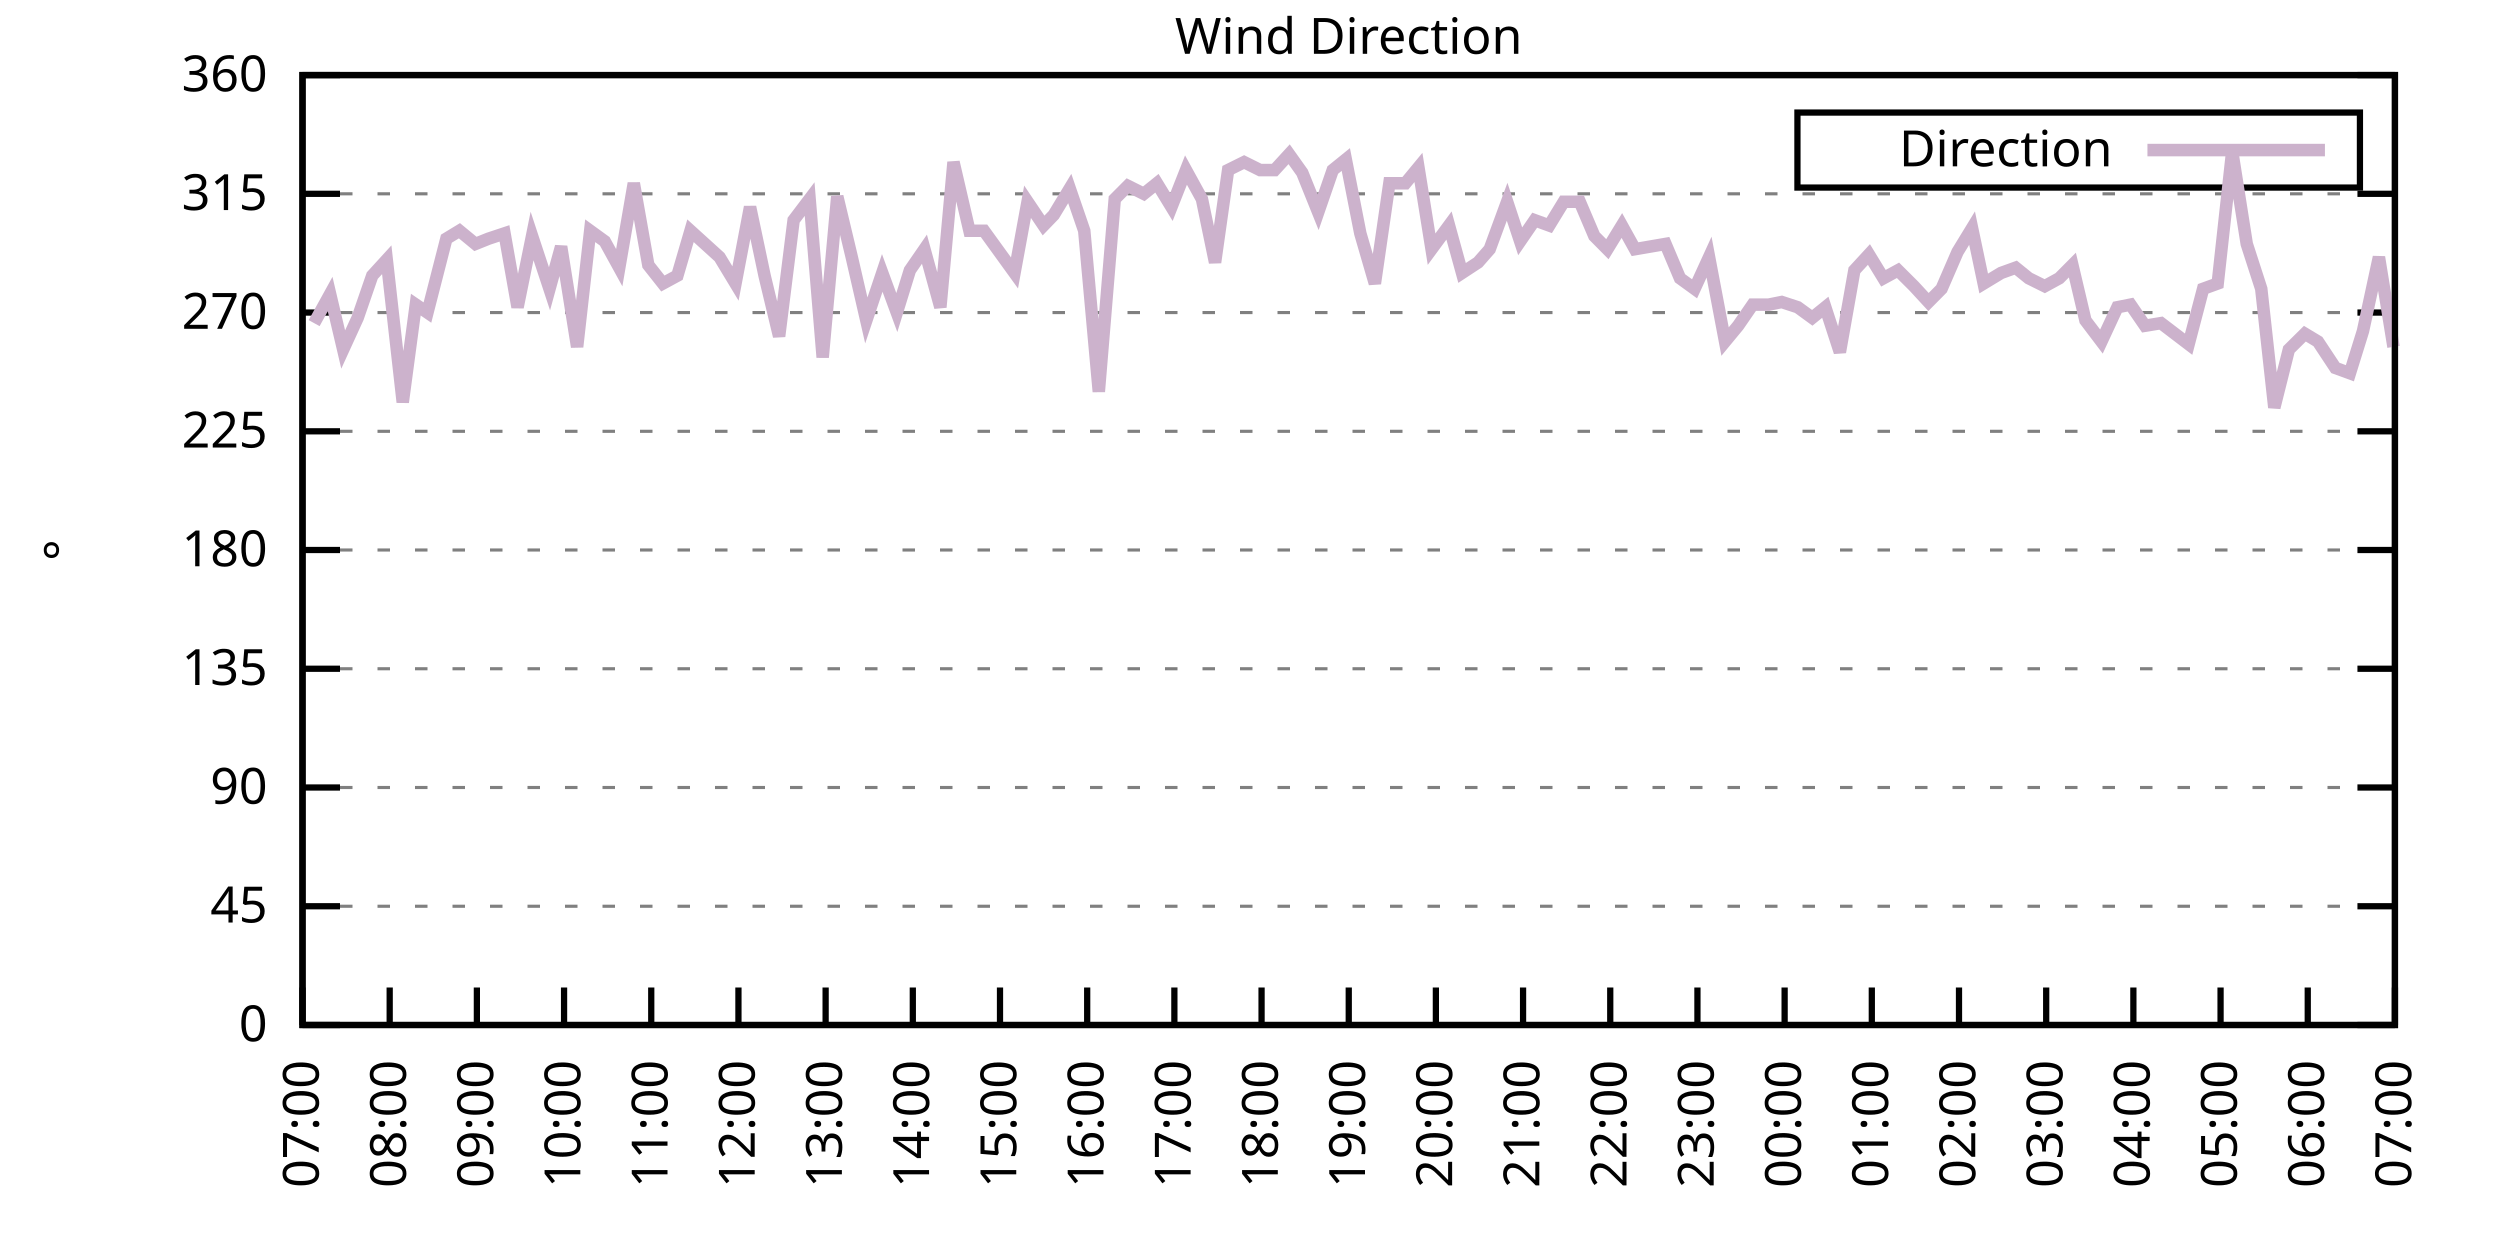
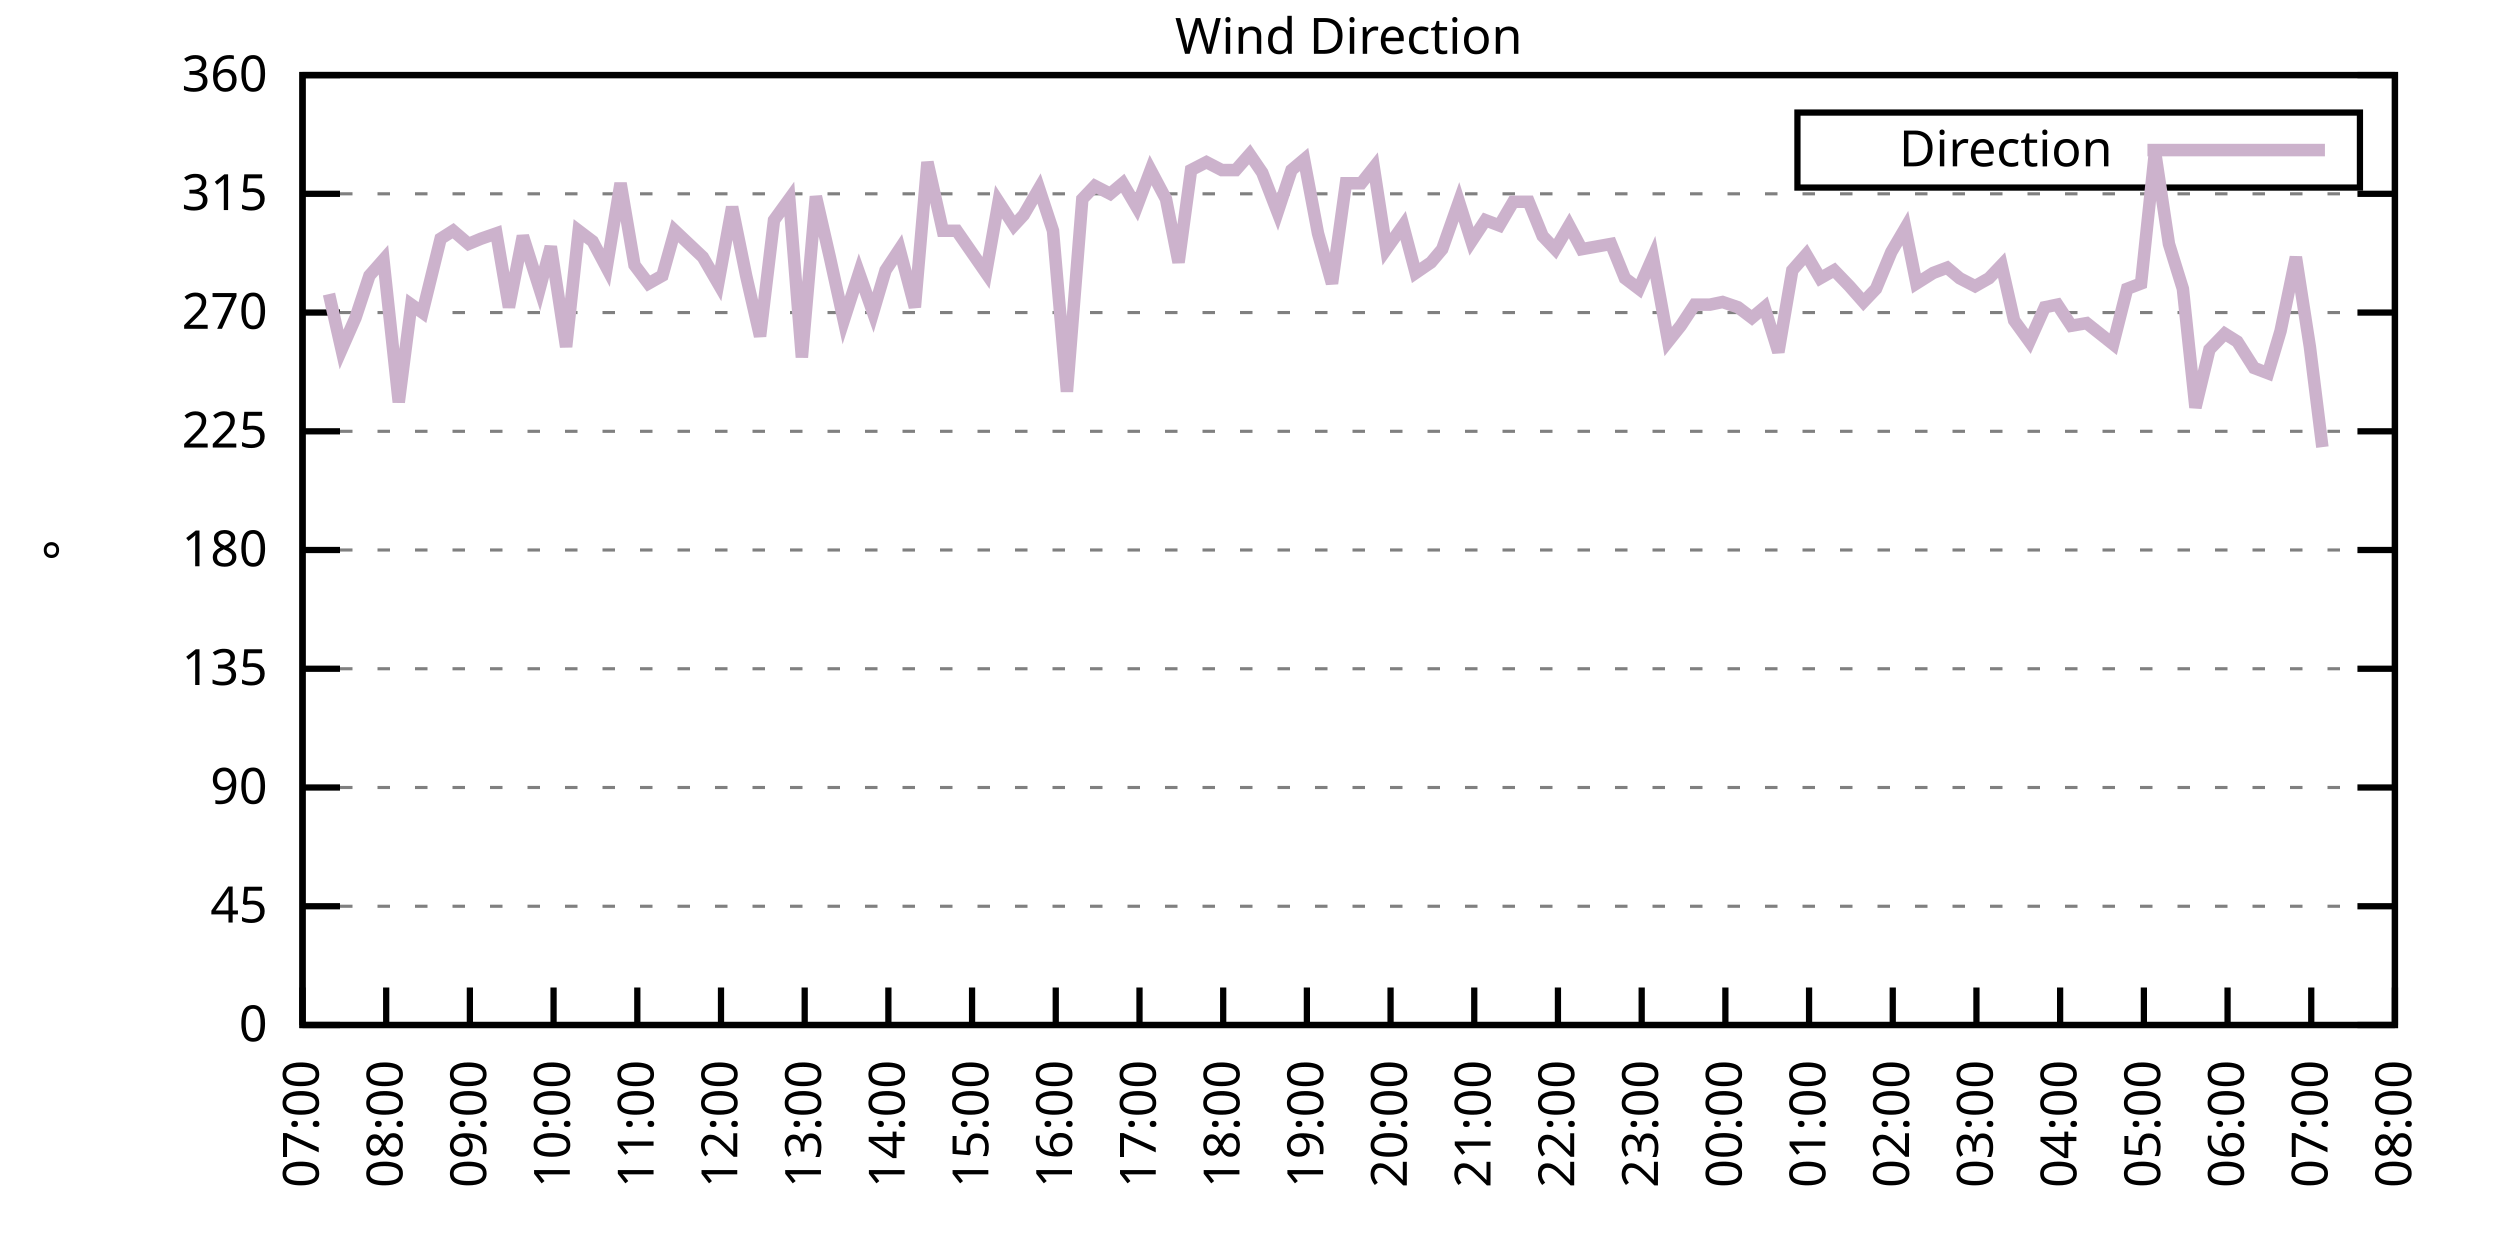
<svg xmlns="http://www.w3.org/2000/svg" xmlns:xlink="http://www.w3.org/1999/xlink" width="400" height="200" viewBox="0 0 400 200">
  <g id="gnuplot_canvas">
    <rect x="0" y="0" width="400" height="200" fill="none" />
    <defs>
      <circle id="gpDot" r="0.5" stroke-width="0.5" stroke="currentColor" />
      <path id="gpPt0" stroke-width="0.333" stroke="currentColor" d="M-1,0 h2 M0,-1 v2" />
      <path id="gpPt1" stroke-width="0.333" stroke="currentColor" d="M-1,-1 L1,1 M1,-1 L-1,1" />
      <path id="gpPt2" stroke-width="0.333" stroke="currentColor" d="M-1,0 L1,0 M0,-1 L0,1 M-1,-1 L1,1 M-1,1 L1,-1" />
      <rect id="gpPt3" stroke-width="0.333" stroke="currentColor" x="-1" y="-1" width="2" height="2" />
      <rect id="gpPt4" stroke-width="0.333" stroke="currentColor" fill="currentColor" x="-1" y="-1" width="2" height="2" />
      <circle id="gpPt5" stroke-width="0.333" stroke="currentColor" cx="0" cy="0" r="1" />
      <use xlink:href="#gpPt5" id="gpPt6" fill="currentColor" stroke="none" />
      <path id="gpPt7" stroke-width="0.333" stroke="currentColor" d="M0,-1.33 L-1.33,0.67 L1.33,0.67 z" />
      <use xlink:href="#gpPt7" id="gpPt8" fill="currentColor" stroke="none" />
      <use xlink:href="#gpPt7" id="gpPt9" stroke="currentColor" transform="rotate(180)" />
      <use xlink:href="#gpPt9" id="gpPt10" fill="currentColor" stroke="none" />
      <use xlink:href="#gpPt3" id="gpPt11" stroke="currentColor" transform="rotate(45)" />
      <use xlink:href="#gpPt11" id="gpPt12" fill="currentColor" stroke="none" />
      <path id="gpPt13" stroke-width="0.333" stroke="currentColor" d="M0,1.330 L1.265,0.411 L0.782,-1.067 L-0.782,-1.076 L-1.265,0.411 z" />
      <use xlink:href="#gpPt13" id="gpPt14" fill="currentColor" stroke="none" />
      <filter id="textbox" filterUnits="objectBoundingBox" x="0" y="0" height="1" width="1">
        <feFlood flood-color="white" flood-opacity="1" result="bgnd" />
        <feComposite in="SourceGraphic" in2="bgnd" operator="atop" />
      </filter>
      <filter id="greybox" filterUnits="objectBoundingBox" x="0" y="0" height="1" width="1">
        <feFlood flood-color="lightgrey" flood-opacity="1" result="grey" />
        <feComposite in="SourceGraphic" in2="grey" operator="atop" />
      </filter>
    </defs>
    <g fill="none" color="white" stroke="currentColor" stroke-width="1.00" stroke-linecap="butt" stroke-linejoin="miter">
</g>
    <g fill="none" color="black" stroke="currentColor" stroke-width="1.00" stroke-linecap="butt" stroke-linejoin="miter">
      <g stroke="none" shape-rendering="crispEdges">
        <polygon fill="rgb(255, 255, 255)" points="48.40,164.00 383.18,164.00 383.18,12.02 48.40,12.02 " />
      </g>
    </g>
    <g fill="none" color="black" stroke="currentColor" stroke-width="1.00" stroke-linecap="butt" stroke-linejoin="miter">
</g>
    <g fill="none" color="black" stroke="black" stroke-width="0.50" stroke-linecap="butt" stroke-linejoin="miter">
</g>
    <g fill="none" color="gray" stroke="currentColor" stroke-width="0.50" stroke-linecap="butt" stroke-linejoin="miter">
      <path stroke="gray" stroke-dasharray="2,4" class="gridline" d="M48.40,164.00 L383.19,164.00  " />
    </g>
    <g fill="none" color="gray" stroke="gray" stroke-width="1.00" stroke-linecap="butt" stroke-linejoin="miter">
</g>
    <g fill="none" color="black" stroke="currentColor" stroke-width="1.00" stroke-linecap="butt" stroke-linejoin="miter">
      <path stroke="black" d="M48.40,164.00 L54.40,164.00 M383.19,164.00 L377.19,164.00  " />
      <g transform="translate(42.80,166.60)" stroke="none" fill="black" font-family="Sans" font-size="8.00" text-anchor="end">
        <text>
          <tspan font-family="Sans"> 0</tspan>
        </text>
      </g>
    </g>
    <g fill="none" color="black" stroke="currentColor" stroke-width="1.00" stroke-linecap="butt" stroke-linejoin="miter">
</g>
    <g fill="none" color="black" stroke="black" stroke-width="0.50" stroke-linecap="butt" stroke-linejoin="miter">
</g>
    <g fill="none" color="gray" stroke="currentColor" stroke-width="0.50" stroke-linecap="butt" stroke-linejoin="miter">
      <path stroke="gray" stroke-dasharray="2,4" class="gridline" d="M48.40,145.00 L383.19,145.00  " />
    </g>
    <g fill="none" color="gray" stroke="gray" stroke-width="1.00" stroke-linecap="butt" stroke-linejoin="miter">
</g>
    <g fill="none" color="black" stroke="currentColor" stroke-width="1.00" stroke-linecap="butt" stroke-linejoin="miter">
      <path stroke="black" d="M48.40,145.00 L54.40,145.00 M383.19,145.00 L377.19,145.00  " />
      <g transform="translate(42.80,147.60)" stroke="none" fill="black" font-family="Sans" font-size="8.00" text-anchor="end">
        <text>
          <tspan font-family="Sans"> 45</tspan>
        </text>
      </g>
    </g>
    <g fill="none" color="black" stroke="currentColor" stroke-width="1.00" stroke-linecap="butt" stroke-linejoin="miter">
</g>
    <g fill="none" color="black" stroke="black" stroke-width="0.50" stroke-linecap="butt" stroke-linejoin="miter">
</g>
    <g fill="none" color="gray" stroke="currentColor" stroke-width="0.50" stroke-linecap="butt" stroke-linejoin="miter">
      <path stroke="gray" stroke-dasharray="2,4" class="gridline" d="M48.40,126.00 L383.19,126.00  " />
    </g>
    <g fill="none" color="gray" stroke="gray" stroke-width="1.00" stroke-linecap="butt" stroke-linejoin="miter">
</g>
    <g fill="none" color="black" stroke="currentColor" stroke-width="1.00" stroke-linecap="butt" stroke-linejoin="miter">
      <path stroke="black" d="M48.40,126.00 L54.40,126.00 M383.19,126.00 L377.19,126.00  " />
      <g transform="translate(42.80,128.60)" stroke="none" fill="black" font-family="Sans" font-size="8.00" text-anchor="end">
        <text>
          <tspan font-family="Sans"> 90</tspan>
        </text>
      </g>
    </g>
    <g fill="none" color="black" stroke="currentColor" stroke-width="1.00" stroke-linecap="butt" stroke-linejoin="miter">
</g>
    <g fill="none" color="black" stroke="black" stroke-width="0.50" stroke-linecap="butt" stroke-linejoin="miter">
</g>
    <g fill="none" color="gray" stroke="currentColor" stroke-width="0.50" stroke-linecap="butt" stroke-linejoin="miter">
      <path stroke="gray" stroke-dasharray="2,4" class="gridline" d="M48.40,107.00 L383.19,107.00  " />
    </g>
    <g fill="none" color="gray" stroke="gray" stroke-width="1.00" stroke-linecap="butt" stroke-linejoin="miter">
</g>
    <g fill="none" color="black" stroke="currentColor" stroke-width="1.00" stroke-linecap="butt" stroke-linejoin="miter">
      <path stroke="black" d="M48.40,107.00 L54.40,107.00 M383.19,107.00 L377.19,107.00  " />
      <g transform="translate(42.80,109.60)" stroke="none" fill="black" font-family="Sans" font-size="8.00" text-anchor="end">
        <text>
          <tspan font-family="Sans"> 135</tspan>
        </text>
      </g>
    </g>
    <g fill="none" color="black" stroke="currentColor" stroke-width="1.00" stroke-linecap="butt" stroke-linejoin="miter">
</g>
    <g fill="none" color="black" stroke="black" stroke-width="0.50" stroke-linecap="butt" stroke-linejoin="miter">
</g>
    <g fill="none" color="gray" stroke="currentColor" stroke-width="0.50" stroke-linecap="butt" stroke-linejoin="miter">
      <path stroke="gray" stroke-dasharray="2,4" class="gridline" d="M48.40,88.00 L383.19,88.00  " />
    </g>
    <g fill="none" color="gray" stroke="gray" stroke-width="1.00" stroke-linecap="butt" stroke-linejoin="miter">
</g>
    <g fill="none" color="black" stroke="currentColor" stroke-width="1.00" stroke-linecap="butt" stroke-linejoin="miter">
      <path stroke="black" d="M48.40,88.00 L54.40,88.00 M383.19,88.00 L377.19,88.00  " />
      <g transform="translate(42.80,90.60)" stroke="none" fill="black" font-family="Sans" font-size="8.00" text-anchor="end">
        <text>
          <tspan font-family="Sans"> 180</tspan>
        </text>
      </g>
    </g>
    <g fill="none" color="black" stroke="currentColor" stroke-width="1.00" stroke-linecap="butt" stroke-linejoin="miter">
</g>
    <g fill="none" color="black" stroke="black" stroke-width="0.50" stroke-linecap="butt" stroke-linejoin="miter">
</g>
    <g fill="none" color="gray" stroke="currentColor" stroke-width="0.50" stroke-linecap="butt" stroke-linejoin="miter">
      <path stroke="gray" stroke-dasharray="2,4" class="gridline" d="M48.40,69.01 L383.19,69.01  " />
    </g>
    <g fill="none" color="gray" stroke="gray" stroke-width="1.00" stroke-linecap="butt" stroke-linejoin="miter">
</g>
    <g fill="none" color="black" stroke="currentColor" stroke-width="1.00" stroke-linecap="butt" stroke-linejoin="miter">
      <path stroke="black" d="M48.40,69.01 L54.40,69.01 M383.19,69.01 L377.19,69.01  " />
      <g transform="translate(42.80,71.61)" stroke="none" fill="black" font-family="Sans" font-size="8.00" text-anchor="end">
        <text>
          <tspan font-family="Sans"> 225</tspan>
        </text>
      </g>
    </g>
    <g fill="none" color="black" stroke="currentColor" stroke-width="1.00" stroke-linecap="butt" stroke-linejoin="miter">
</g>
    <g fill="none" color="black" stroke="black" stroke-width="0.50" stroke-linecap="butt" stroke-linejoin="miter">
</g>
    <g fill="none" color="gray" stroke="currentColor" stroke-width="0.50" stroke-linecap="butt" stroke-linejoin="miter">
      <path stroke="gray" stroke-dasharray="2,4" class="gridline" d="M48.40,50.01 L383.19,50.01  " />
    </g>
    <g fill="none" color="gray" stroke="gray" stroke-width="1.00" stroke-linecap="butt" stroke-linejoin="miter">
</g>
    <g fill="none" color="black" stroke="currentColor" stroke-width="1.00" stroke-linecap="butt" stroke-linejoin="miter">
      <path stroke="black" d="M48.40,50.01 L54.40,50.01 M383.19,50.01 L377.19,50.01  " />
      <g transform="translate(42.80,52.61)" stroke="none" fill="black" font-family="Sans" font-size="8.00" text-anchor="end">
        <text>
          <tspan font-family="Sans"> 270</tspan>
        </text>
      </g>
    </g>
    <g fill="none" color="black" stroke="currentColor" stroke-width="1.00" stroke-linecap="butt" stroke-linejoin="miter">
</g>
    <g fill="none" color="black" stroke="black" stroke-width="0.50" stroke-linecap="butt" stroke-linejoin="miter">
</g>
    <g fill="none" color="gray" stroke="currentColor" stroke-width="0.50" stroke-linecap="butt" stroke-linejoin="miter">
      <path stroke="gray" stroke-dasharray="2,4" class="gridline" d="M48.40,31.01 L383.19,31.01  " />
    </g>
    <g fill="none" color="gray" stroke="gray" stroke-width="1.00" stroke-linecap="butt" stroke-linejoin="miter">
</g>
    <g fill="none" color="black" stroke="currentColor" stroke-width="1.00" stroke-linecap="butt" stroke-linejoin="miter">
      <path stroke="black" d="M48.40,31.01 L54.40,31.01 M383.19,31.01 L377.19,31.01  " />
      <g transform="translate(42.80,33.61)" stroke="none" fill="black" font-family="Sans" font-size="8.00" text-anchor="end">
        <text>
          <tspan font-family="Sans"> 315</tspan>
        </text>
      </g>
    </g>
    <g fill="none" color="black" stroke="currentColor" stroke-width="1.00" stroke-linecap="butt" stroke-linejoin="miter">
</g>
    <g fill="none" color="black" stroke="black" stroke-width="0.50" stroke-linecap="butt" stroke-linejoin="miter">
</g>
    <g fill="none" color="gray" stroke="currentColor" stroke-width="0.50" stroke-linecap="butt" stroke-linejoin="miter">
      <path stroke="gray" stroke-dasharray="2,4" class="gridline" d="M48.40,12.01 L383.19,12.01  " />
    </g>
    <g fill="none" color="gray" stroke="gray" stroke-width="1.00" stroke-linecap="butt" stroke-linejoin="miter">
</g>
    <g fill="none" color="black" stroke="currentColor" stroke-width="1.00" stroke-linecap="butt" stroke-linejoin="miter">
      <path stroke="black" d="M48.40,12.01 L54.40,12.01 M383.19,12.01 L377.19,12.01  " />
      <g transform="translate(42.80,14.61)" stroke="none" fill="black" font-family="Sans" font-size="8.00" text-anchor="end">
        <text>
          <tspan font-family="Sans"> 360</tspan>
        </text>
      </g>
    </g>
    <g fill="none" color="black" stroke="currentColor" stroke-width="1.00" stroke-linecap="butt" stroke-linejoin="miter">
      <path stroke="black" d="M48.40,164.00 L48.40,158.00  " />
      <g transform="translate(51.00,169.60) rotate(270.00)" stroke="none" fill="black" font-family="Sans" font-size="8.00" text-anchor="end">
        <text>
          <tspan font-family="Sans">07:00</tspan>
        </text>
      </g>
    </g>
    <g fill="none" color="black" stroke="currentColor" stroke-width="1.00" stroke-linecap="butt" stroke-linejoin="miter">
-       <path stroke="black" d="M62.35,164.00 L62.35,158.00  " />
-       <g transform="translate(64.95,169.60) rotate(270.00)" stroke="none" fill="black" font-family="Sans" font-size="8.00" text-anchor="end">
+       <path stroke="black" d="M61.79,164.00 L61.79,158.00  " />
+       <g transform="translate(64.39,169.60) rotate(270.00)" stroke="none" fill="black" font-family="Sans" font-size="8.00" text-anchor="end">
        <text>
          <tspan font-family="Sans">08:00</tspan>
        </text>
      </g>
    </g>
    <g fill="none" color="black" stroke="currentColor" stroke-width="1.00" stroke-linecap="butt" stroke-linejoin="miter">
-       <path stroke="black" d="M76.30,164.00 L76.30,158.00  " />
-       <g transform="translate(78.90,169.60) rotate(270.00)" stroke="none" fill="black" font-family="Sans" font-size="8.00" text-anchor="end">
+       <path stroke="black" d="M75.18,164.00 L75.18,158.00  " />
+       <g transform="translate(77.78,169.60) rotate(270.00)" stroke="none" fill="black" font-family="Sans" font-size="8.00" text-anchor="end">
        <text>
          <tspan font-family="Sans">09:00</tspan>
        </text>
      </g>
    </g>
    <g fill="none" color="black" stroke="currentColor" stroke-width="1.00" stroke-linecap="butt" stroke-linejoin="miter">
-       <path stroke="black" d="M90.25,164.00 L90.25,158.00  " />
-       <g transform="translate(92.85,169.60) rotate(270.00)" stroke="none" fill="black" font-family="Sans" font-size="8.00" text-anchor="end">
+       <path stroke="black" d="M88.57,164.00 L88.57,158.00  " />
+       <g transform="translate(91.17,169.60) rotate(270.00)" stroke="none" fill="black" font-family="Sans" font-size="8.00" text-anchor="end">
        <text>
          <tspan font-family="Sans">10:00</tspan>
        </text>
      </g>
    </g>
    <g fill="none" color="black" stroke="currentColor" stroke-width="1.00" stroke-linecap="butt" stroke-linejoin="miter">
-       <path stroke="black" d="M104.20,164.00 L104.20,158.00  " />
-       <g transform="translate(106.80,169.60) rotate(270.00)" stroke="none" fill="black" font-family="Sans" font-size="8.00" text-anchor="end">
+       <path stroke="black" d="M101.97,164.00 L101.97,158.00  " />
+       <g transform="translate(104.57,169.60) rotate(270.00)" stroke="none" fill="black" font-family="Sans" font-size="8.00" text-anchor="end">
        <text>
          <tspan font-family="Sans">11:00</tspan>
        </text>
      </g>
    </g>
    <g fill="none" color="black" stroke="currentColor" stroke-width="1.00" stroke-linecap="butt" stroke-linejoin="miter">
-       <path stroke="black" d="M118.15,164.00 L118.15,158.00  " />
-       <g transform="translate(120.75,169.60) rotate(270.00)" stroke="none" fill="black" font-family="Sans" font-size="8.00" text-anchor="end">
+       <path stroke="black" d="M115.36,164.00 L115.36,158.00  " />
+       <g transform="translate(117.96,169.60) rotate(270.00)" stroke="none" fill="black" font-family="Sans" font-size="8.00" text-anchor="end">
        <text>
          <tspan font-family="Sans">12:00</tspan>
        </text>
      </g>
    </g>
    <g fill="none" color="black" stroke="currentColor" stroke-width="1.00" stroke-linecap="butt" stroke-linejoin="miter">
-       <path stroke="black" d="M132.10,164.00 L132.10,158.00  " />
-       <g transform="translate(134.70,169.60) rotate(270.00)" stroke="none" fill="black" font-family="Sans" font-size="8.00" text-anchor="end">
+       <path stroke="black" d="M128.75,164.00 L128.75,158.00  " />
+       <g transform="translate(131.35,169.60) rotate(270.00)" stroke="none" fill="black" font-family="Sans" font-size="8.00" text-anchor="end">
        <text>
          <tspan font-family="Sans">13:00</tspan>
        </text>
      </g>
    </g>
    <g fill="none" color="black" stroke="currentColor" stroke-width="1.00" stroke-linecap="butt" stroke-linejoin="miter">
-       <path stroke="black" d="M146.05,164.00 L146.05,158.00  " />
-       <g transform="translate(148.65,169.60) rotate(270.00)" stroke="none" fill="black" font-family="Sans" font-size="8.00" text-anchor="end">
+       <path stroke="black" d="M142.14,164.00 L142.14,158.00  " />
+       <g transform="translate(144.74,169.60) rotate(270.00)" stroke="none" fill="black" font-family="Sans" font-size="8.00" text-anchor="end">
        <text>
          <tspan font-family="Sans">14:00</tspan>
        </text>
      </g>
    </g>
    <g fill="none" color="black" stroke="currentColor" stroke-width="1.00" stroke-linecap="butt" stroke-linejoin="miter">
-       <path stroke="black" d="M160.00,164.00 L160.00,158.00  " />
-       <g transform="translate(162.60,169.60) rotate(270.00)" stroke="none" fill="black" font-family="Sans" font-size="8.00" text-anchor="end">
+       <path stroke="black" d="M155.53,164.00 L155.53,158.00  " />
+       <g transform="translate(158.13,169.60) rotate(270.00)" stroke="none" fill="black" font-family="Sans" font-size="8.00" text-anchor="end">
        <text>
          <tspan font-family="Sans">15:00</tspan>
        </text>
      </g>
    </g>
    <g fill="none" color="black" stroke="currentColor" stroke-width="1.00" stroke-linecap="butt" stroke-linejoin="miter">
-       <path stroke="black" d="M173.95,164.00 L173.95,158.00  " />
-       <g transform="translate(176.55,169.60) rotate(270.00)" stroke="none" fill="black" font-family="Sans" font-size="8.00" text-anchor="end">
+       <path stroke="black" d="M168.92,164.00 L168.92,158.00  " />
+       <g transform="translate(171.52,169.60) rotate(270.00)" stroke="none" fill="black" font-family="Sans" font-size="8.00" text-anchor="end">
        <text>
          <tspan font-family="Sans">16:00</tspan>
        </text>
      </g>
    </g>
    <g fill="none" color="black" stroke="currentColor" stroke-width="1.00" stroke-linecap="butt" stroke-linejoin="miter">
-       <path stroke="black" d="M187.90,164.00 L187.90,158.00  " />
-       <g transform="translate(190.50,169.60) rotate(270.00)" stroke="none" fill="black" font-family="Sans" font-size="8.00" text-anchor="end">
+       <path stroke="black" d="M182.32,164.00 L182.32,158.00  " />
+       <g transform="translate(184.92,169.60) rotate(270.00)" stroke="none" fill="black" font-family="Sans" font-size="8.00" text-anchor="end">
        <text>
          <tspan font-family="Sans">17:00</tspan>
        </text>
      </g>
    </g>
    <g fill="none" color="black" stroke="currentColor" stroke-width="1.00" stroke-linecap="butt" stroke-linejoin="miter">
-       <path stroke="black" d="M201.85,164.00 L201.85,158.00  " />
-       <g transform="translate(204.45,169.60) rotate(270.00)" stroke="none" fill="black" font-family="Sans" font-size="8.00" text-anchor="end">
+       <path stroke="black" d="M195.71,164.00 L195.71,158.00  " />
+       <g transform="translate(198.31,169.60) rotate(270.00)" stroke="none" fill="black" font-family="Sans" font-size="8.00" text-anchor="end">
        <text>
          <tspan font-family="Sans">18:00</tspan>
        </text>
      </g>
    </g>
    <g fill="none" color="black" stroke="currentColor" stroke-width="1.00" stroke-linecap="butt" stroke-linejoin="miter">
-       <path stroke="black" d="M215.80,164.00 L215.80,158.00  " />
-       <g transform="translate(218.40,169.60) rotate(270.00)" stroke="none" fill="black" font-family="Sans" font-size="8.00" text-anchor="end">
+       <path stroke="black" d="M209.10,164.00 L209.10,158.00  " />
+       <g transform="translate(211.70,169.60) rotate(270.00)" stroke="none" fill="black" font-family="Sans" font-size="8.00" text-anchor="end">
        <text>
          <tspan font-family="Sans">19:00</tspan>
        </text>
      </g>
    </g>
    <g fill="none" color="black" stroke="currentColor" stroke-width="1.00" stroke-linecap="butt" stroke-linejoin="miter">
-       <path stroke="black" d="M229.74,164.00 L229.74,158.00  " />
-       <g transform="translate(232.34,169.60) rotate(270.00)" stroke="none" fill="black" font-family="Sans" font-size="8.00" text-anchor="end">
+       <path stroke="black" d="M222.49,164.00 L222.49,158.00  " />
+       <g transform="translate(225.09,169.60) rotate(270.00)" stroke="none" fill="black" font-family="Sans" font-size="8.00" text-anchor="end">
        <text>
          <tspan font-family="Sans">20:00</tspan>
        </text>
      </g>
    </g>
    <g fill="none" color="black" stroke="currentColor" stroke-width="1.00" stroke-linecap="butt" stroke-linejoin="miter">
-       <path stroke="black" d="M243.69,164.00 L243.69,158.00  " />
-       <g transform="translate(246.29,169.60) rotate(270.00)" stroke="none" fill="black" font-family="Sans" font-size="8.00" text-anchor="end">
+       <path stroke="black" d="M235.88,164.00 L235.88,158.00  " />
+       <g transform="translate(238.48,169.60) rotate(270.00)" stroke="none" fill="black" font-family="Sans" font-size="8.00" text-anchor="end">
        <text>
          <tspan font-family="Sans">21:00</tspan>
        </text>
      </g>
    </g>
    <g fill="none" color="black" stroke="currentColor" stroke-width="1.00" stroke-linecap="butt" stroke-linejoin="miter">
-       <path stroke="black" d="M257.64,164.00 L257.64,158.00  " />
-       <g transform="translate(260.24,169.60) rotate(270.00)" stroke="none" fill="black" font-family="Sans" font-size="8.00" text-anchor="end">
+       <path stroke="black" d="M249.27,164.00 L249.27,158.00  " />
+       <g transform="translate(251.87,169.60) rotate(270.00)" stroke="none" fill="black" font-family="Sans" font-size="8.00" text-anchor="end">
        <text>
          <tspan font-family="Sans">22:00</tspan>
        </text>
      </g>
    </g>
    <g fill="none" color="black" stroke="currentColor" stroke-width="1.00" stroke-linecap="butt" stroke-linejoin="miter">
-       <path stroke="black" d="M271.59,164.00 L271.59,158.00  " />
-       <g transform="translate(274.19,169.60) rotate(270.00)" stroke="none" fill="black" font-family="Sans" font-size="8.00" text-anchor="end">
+       <path stroke="black" d="M262.67,164.00 L262.67,158.00  " />
+       <g transform="translate(265.27,169.60) rotate(270.00)" stroke="none" fill="black" font-family="Sans" font-size="8.00" text-anchor="end">
        <text>
          <tspan font-family="Sans">23:00</tspan>
        </text>
      </g>
    </g>
    <g fill="none" color="black" stroke="currentColor" stroke-width="1.00" stroke-linecap="butt" stroke-linejoin="miter">
-       <path stroke="black" d="M285.54,164.00 L285.54,158.00  " />
-       <g transform="translate(288.14,169.60) rotate(270.00)" stroke="none" fill="black" font-family="Sans" font-size="8.00" text-anchor="end">
+       <path stroke="black" d="M276.06,164.00 L276.06,158.00  " />
+       <g transform="translate(278.66,169.60) rotate(270.00)" stroke="none" fill="black" font-family="Sans" font-size="8.00" text-anchor="end">
        <text>
          <tspan font-family="Sans">00:00</tspan>
        </text>
      </g>
    </g>
    <g fill="none" color="black" stroke="currentColor" stroke-width="1.00" stroke-linecap="butt" stroke-linejoin="miter">
-       <path stroke="black" d="M299.49,164.00 L299.49,158.00  " />
-       <g transform="translate(302.09,169.60) rotate(270.00)" stroke="none" fill="black" font-family="Sans" font-size="8.00" text-anchor="end">
+       <path stroke="black" d="M289.45,164.00 L289.45,158.00  " />
+       <g transform="translate(292.05,169.60) rotate(270.00)" stroke="none" fill="black" font-family="Sans" font-size="8.00" text-anchor="end">
        <text>
          <tspan font-family="Sans">01:00</tspan>
        </text>
      </g>
    </g>
    <g fill="none" color="black" stroke="currentColor" stroke-width="1.00" stroke-linecap="butt" stroke-linejoin="miter">
-       <path stroke="black" d="M313.44,164.00 L313.44,158.00  " />
-       <g transform="translate(316.04,169.60) rotate(270.00)" stroke="none" fill="black" font-family="Sans" font-size="8.00" text-anchor="end">
+       <path stroke="black" d="M302.84,164.00 L302.84,158.00  " />
+       <g transform="translate(305.44,169.60) rotate(270.00)" stroke="none" fill="black" font-family="Sans" font-size="8.00" text-anchor="end">
        <text>
          <tspan font-family="Sans">02:00</tspan>
        </text>
      </g>
    </g>
    <g fill="none" color="black" stroke="currentColor" stroke-width="1.00" stroke-linecap="butt" stroke-linejoin="miter">
-       <path stroke="black" d="M327.39,164.00 L327.39,158.00  " />
-       <g transform="translate(329.99,169.60) rotate(270.00)" stroke="none" fill="black" font-family="Sans" font-size="8.00" text-anchor="end">
+       <path stroke="black" d="M316.23,164.00 L316.23,158.00  " />
+       <g transform="translate(318.83,169.60) rotate(270.00)" stroke="none" fill="black" font-family="Sans" font-size="8.00" text-anchor="end">
        <text>
          <tspan font-family="Sans">03:00</tspan>
        </text>
      </g>
    </g>
    <g fill="none" color="black" stroke="currentColor" stroke-width="1.00" stroke-linecap="butt" stroke-linejoin="miter">
-       <path stroke="black" d="M341.34,164.00 L341.34,158.00  " />
-       <g transform="translate(343.94,169.60) rotate(270.00)" stroke="none" fill="black" font-family="Sans" font-size="8.00" text-anchor="end">
+       <path stroke="black" d="M329.62,164.00 L329.62,158.00  " />
+       <g transform="translate(332.22,169.60) rotate(270.00)" stroke="none" fill="black" font-family="Sans" font-size="8.00" text-anchor="end">
        <text>
          <tspan font-family="Sans">04:00</tspan>
        </text>
      </g>
    </g>
    <g fill="none" color="black" stroke="currentColor" stroke-width="1.00" stroke-linecap="butt" stroke-linejoin="miter">
-       <path stroke="black" d="M355.29,164.00 L355.29,158.00  " />
-       <g transform="translate(357.89,169.60) rotate(270.00)" stroke="none" fill="black" font-family="Sans" font-size="8.00" text-anchor="end">
+       <path stroke="black" d="M343.02,164.00 L343.02,158.00  " />
+       <g transform="translate(345.62,169.60) rotate(270.00)" stroke="none" fill="black" font-family="Sans" font-size="8.00" text-anchor="end">
        <text>
          <tspan font-family="Sans">05:00</tspan>
        </text>
      </g>
    </g>
    <g fill="none" color="black" stroke="currentColor" stroke-width="1.00" stroke-linecap="butt" stroke-linejoin="miter">
-       <path stroke="black" d="M369.24,164.00 L369.24,158.00  " />
-       <g transform="translate(371.84,169.60) rotate(270.00)" stroke="none" fill="black" font-family="Sans" font-size="8.00" text-anchor="end">
+       <path stroke="black" d="M356.41,164.00 L356.41,158.00  " />
+       <g transform="translate(359.01,169.60) rotate(270.00)" stroke="none" fill="black" font-family="Sans" font-size="8.00" text-anchor="end">
        <text>
          <tspan font-family="Sans">06:00</tspan>
+         </text>
+       </g>
+     </g>
+     <g fill="none" color="black" stroke="currentColor" stroke-width="1.00" stroke-linecap="butt" stroke-linejoin="miter">
+       <path stroke="black" d="M369.80,164.00 L369.80,158.00  " />
+       <g transform="translate(372.40,169.60) rotate(270.00)" stroke="none" fill="black" font-family="Sans" font-size="8.00" text-anchor="end">
+         <text>
+           <tspan font-family="Sans">07:00</tspan>
        </text>
      </g>
    </g>
    <g fill="none" color="black" stroke="currentColor" stroke-width="1.00" stroke-linecap="butt" stroke-linejoin="miter">
      <path stroke="black" d="M383.19,164.00 L383.19,158.00  " />
      <g transform="translate(385.79,169.60) rotate(270.00)" stroke="none" fill="black" font-family="Sans" font-size="8.00" text-anchor="end">
        <text>
-           <tspan font-family="Sans">07:00</tspan>
+           <tspan font-family="Sans">08:00</tspan>
        </text>
      </g>
    </g>
    <g fill="none" color="black" stroke="currentColor" stroke-width="1.00" stroke-linecap="butt" stroke-linejoin="miter">
</g>
    <g fill="none" color="black" stroke="currentColor" stroke-width="1.00" stroke-linecap="butt" stroke-linejoin="miter">
      <path stroke="black" d="M48.40,12.01 L48.40,164.00 L383.19,164.00 L383.19,12.01 L48.40,12.01 Z  " />
    </g>
    <g fill="none" color="black" stroke="currentColor" stroke-width="1.00" stroke-linecap="butt" stroke-linejoin="miter">
</g>
    <g fill="none" color="black" stroke="currentColor" stroke-width="1.00" stroke-linecap="butt" stroke-linejoin="miter">
      <path stroke="black" d="M287.59,30.01 L287.59,18.01 L377.59,18.01 L377.59,30.01 L287.59,30.01 Z  " />
    </g>
    <g id="Wind_direction_plot_1">
      <g fill="none" color="white" stroke="black" stroke-width="2.00" stroke-linecap="butt" stroke-linejoin="miter">
</g>
      <g fill="none" color="black" stroke="currentColor" stroke-width="2.00" stroke-linecap="butt" stroke-linejoin="miter">
        <g transform="translate(337.99,26.61)" stroke="none" fill="black" font-family="Sans" font-size="8.00" text-anchor="end">
          <text>
            <tspan font-family="Sans">Direction</tspan>
          </text>
        </g>
      </g>
      <g fill="none" color="black" stroke="currentColor" stroke-width="2.00" stroke-linecap="butt" stroke-linejoin="miter">
-         <path stroke="rgb(204, 178, 204)" d="M343.59,24.01 L371.99,24.01 M50.26,51.70 L52.82,47.05 L54.91,55.92 L57.23,50.85 L59.56,44.10 L61.88,41.56   L64.44,64.36 L66.53,48.74 L68.39,50.01 L71.42,38.19 L73.51,36.92 L76.07,39.03 L78.16,38.19 L80.72,37.34   L82.81,49.16 L85.13,37.76 L87.92,46.21 L89.78,39.45 L92.34,55.50 L94.43,36.92 L96.76,38.61 L99.08,42.83   L101.41,29.32 L103.73,42.41 L106.06,45.36 L108.38,44.10 L110.48,36.92 L115.13,41.14 L117.68,45.36 L120.01,33.12   L122.33,44.10 L124.66,53.81 L126.98,35.23 L129.54,31.85 L131.63,57.18 L133.96,31.43 L136.28,41.14 L138.61,51.27   L141.16,43.67 L143.49,50.01 L145.58,43.25 L147.91,39.87 L150.46,49.16 L152.56,25.94 L155.11,36.92 L157.44,36.92   L162.32,43.67 L164.41,32.28 L166.97,36.08 L168.60,34.39 L171.16,30.16 L173.48,36.92 L175.81,62.67 L178.36,31.85   L180.46,29.74 L183.01,31.01 L185.11,29.32 L187.43,33.12 L189.76,27.21 L192.31,31.85 L194.41,41.99 L196.50,27.21   L199.06,25.94 L201.61,27.21 L203.94,27.21 L206.26,24.68 L208.36,27.63 L210.91,33.96 L213.24,27.21 L215.33,25.52   L217.65,37.34 L219.98,45.36 L222.30,29.32 L224.86,29.32 L226.95,26.79 L229.05,39.87 L231.84,36.08 L233.93,43.67   L236.49,41.99 L238.35,39.87 L241.14,32.28 L243.23,38.61 L245.55,35.23 L247.88,36.08 L250.20,32.28 L252.76,32.28   L255.09,37.76 L257.18,39.87 L259.50,36.08 L261.60,39.87 L266.48,39.03 L268.80,44.52 L271.13,46.21 L273.45,41.14   L276.01,54.65 L278.10,52.12 L280.43,48.74 L282.99,48.74 L285.08,48.32 L287.64,49.16 L289.96,50.85 L292.05,49.16   L294.38,56.34 L296.70,43.25 L299.03,40.72 L301.35,44.52 L303.68,43.25 L306.23,45.79 L308.56,48.32 L310.65,46.21   L313.21,40.30 L315.53,36.50 L317.39,45.36 L320.18,43.67 L322.51,42.83 L324.60,44.52 L327.16,45.79 L329.48,44.52   L331.58,42.41 L333.67,51.27 L336.23,54.65 L338.78,49.16 L340.88,48.74 L343.20,52.12 L345.76,51.70 L350.18,55.07   L352.50,46.21 L354.83,45.36 L357.15,24.25 L359.48,39.03 L361.80,46.21 L363.89,65.21 L366.22,55.92 L368.78,53.39   L370.87,54.65 L373.66,58.87 L375.98,59.72 L378.08,52.96 L380.63,41.14 L382.96,55.50  " />
+         <path stroke="rgb(204, 178, 204)" d="M343.59,24.01 L371.99,24.01 M52.64,47.05 L54.65,55.92 L56.88,50.85 L59.11,44.10 L61.35,41.56 L63.80,64.36   L65.81,48.74 L67.59,50.01 L70.50,38.19 L72.50,36.92 L74.96,39.03 L76.97,38.19 L79.42,37.34 L81.43,49.16   L83.66,37.76 L86.34,46.21 L88.13,39.45 L90.58,55.50 L92.59,36.92 L94.82,38.61 L97.06,42.83 L99.29,29.32   L101.52,42.41 L103.75,45.36 L105.98,44.10 L107.99,36.92 L112.46,41.14 L114.91,45.36 L117.14,33.12 L119.38,44.10   L121.61,53.81 L123.84,35.23 L126.29,31.85 L128.30,57.18 L130.54,31.43 L132.77,41.14 L135.00,51.27 L137.45,43.67   L139.69,50.01 L141.69,43.25 L143.93,39.87 L146.38,49.16 L148.39,25.94 L150.85,36.92 L153.08,36.92 L157.76,43.67   L159.77,32.28 L162.23,36.08 L163.79,34.39 L166.25,30.16 L168.48,36.92 L170.71,62.67 L173.17,31.85 L175.17,29.74   L177.63,31.01 L179.64,29.32 L181.87,33.12 L184.10,27.21 L186.56,31.85 L188.57,41.99 L190.57,27.21 L193.03,25.94   L195.48,27.21 L197.72,27.21 L199.95,24.68 L201.96,27.63 L204.41,33.96 L206.64,27.21 L208.65,25.52 L210.88,37.34   L213.12,45.36 L215.35,29.32 L217.80,29.32 L219.81,26.79 L221.82,39.87 L224.50,36.08 L226.51,43.67 L228.96,41.99   L230.75,39.87 L233.43,32.28 L235.44,38.61 L237.67,35.23 L239.90,36.08 L242.13,32.28 L244.59,32.28 L246.82,37.76   L248.83,39.87 L251.06,36.08 L253.07,39.87 L257.76,39.03 L259.99,44.52 L262.22,46.21 L264.45,41.14 L266.91,54.65   L268.92,52.12 L271.15,48.74 L273.60,48.74 L275.61,48.32 L278.07,49.16 L280.30,50.85 L282.31,49.16 L284.54,56.34   L286.77,43.25 L289.00,40.72 L291.23,44.52 L293.47,43.25 L295.92,45.79 L298.15,48.32 L300.16,46.21 L302.62,40.30   L304.85,36.50 L306.63,45.36 L309.31,43.67 L311.54,42.83 L313.55,44.52 L316.01,45.79 L318.24,44.52 L320.25,42.41   L322.26,51.27 L324.71,54.65 L327.17,49.16 L329.18,48.74 L331.41,52.12 L333.86,51.70 L338.10,55.07 L340.34,46.21   L342.57,45.36 L344.80,24.25 L347.03,39.03 L349.26,46.21 L351.27,65.21 L353.51,55.92 L355.96,53.39 L357.97,54.65   L360.65,58.87 L362.88,59.72 L364.89,52.96 L367.34,41.14 L369.58,55.50 L371.58,71.54  " />
      </g>
    </g>
    <g fill="none" color="black" stroke="currentColor" stroke-width="2.00" stroke-linecap="butt" stroke-linejoin="miter">
</g>
    <g fill="none" color="black" stroke="black" stroke-width="1.00" stroke-linecap="butt" stroke-linejoin="miter">
</g>
    <g fill="none" color="black" stroke="currentColor" stroke-width="1.00" stroke-linecap="butt" stroke-linejoin="miter">
      <path stroke="black" d="M48.40,12.01 L48.40,164.00 L383.19,164.00 L383.19,12.01 L48.40,12.01 Z  " />
      <g transform="translate(12.80,88.01) rotate(270.00)" stroke="none" fill="black" font-family="Sans" font-size="8.00" text-anchor="middle">
        <text>
          <tspan font-family="Sans">°</tspan>
        </text>
      </g>
    </g>
    <g fill="none" color="black" stroke="currentColor" stroke-width="1.00" stroke-linecap="butt" stroke-linejoin="miter">
</g>
    <g fill="none" color="black" stroke="currentColor" stroke-width="1.00" stroke-linecap="butt" stroke-linejoin="miter">
      <g transform="translate(215.79,8.61)" stroke="none" fill="black" font-family="Sans" font-size="8.00" text-anchor="middle">
        <text>
          <tspan font-family="Sans">Wind Direction</tspan>
        </text>
      </g>
    </g>
    <g fill="none" color="black" stroke="currentColor" stroke-width="1.00" stroke-linecap="butt" stroke-linejoin="miter">
</g>
  </g>
</svg>
